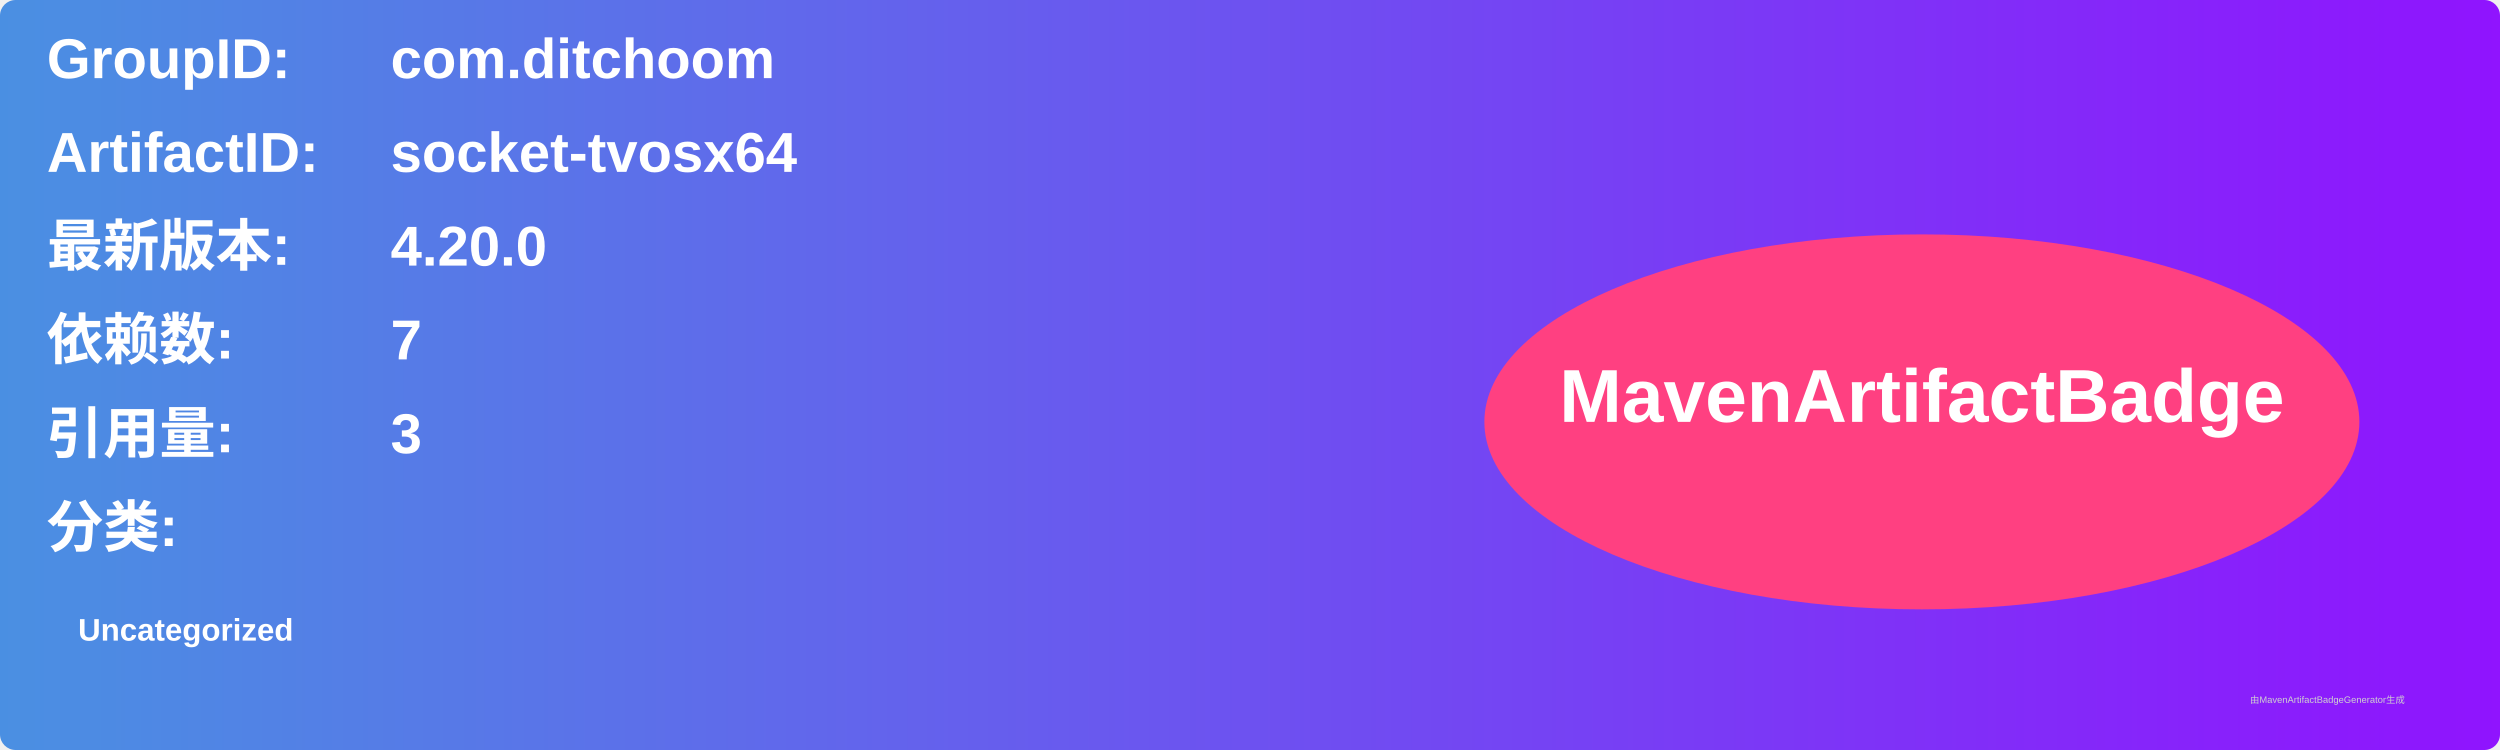
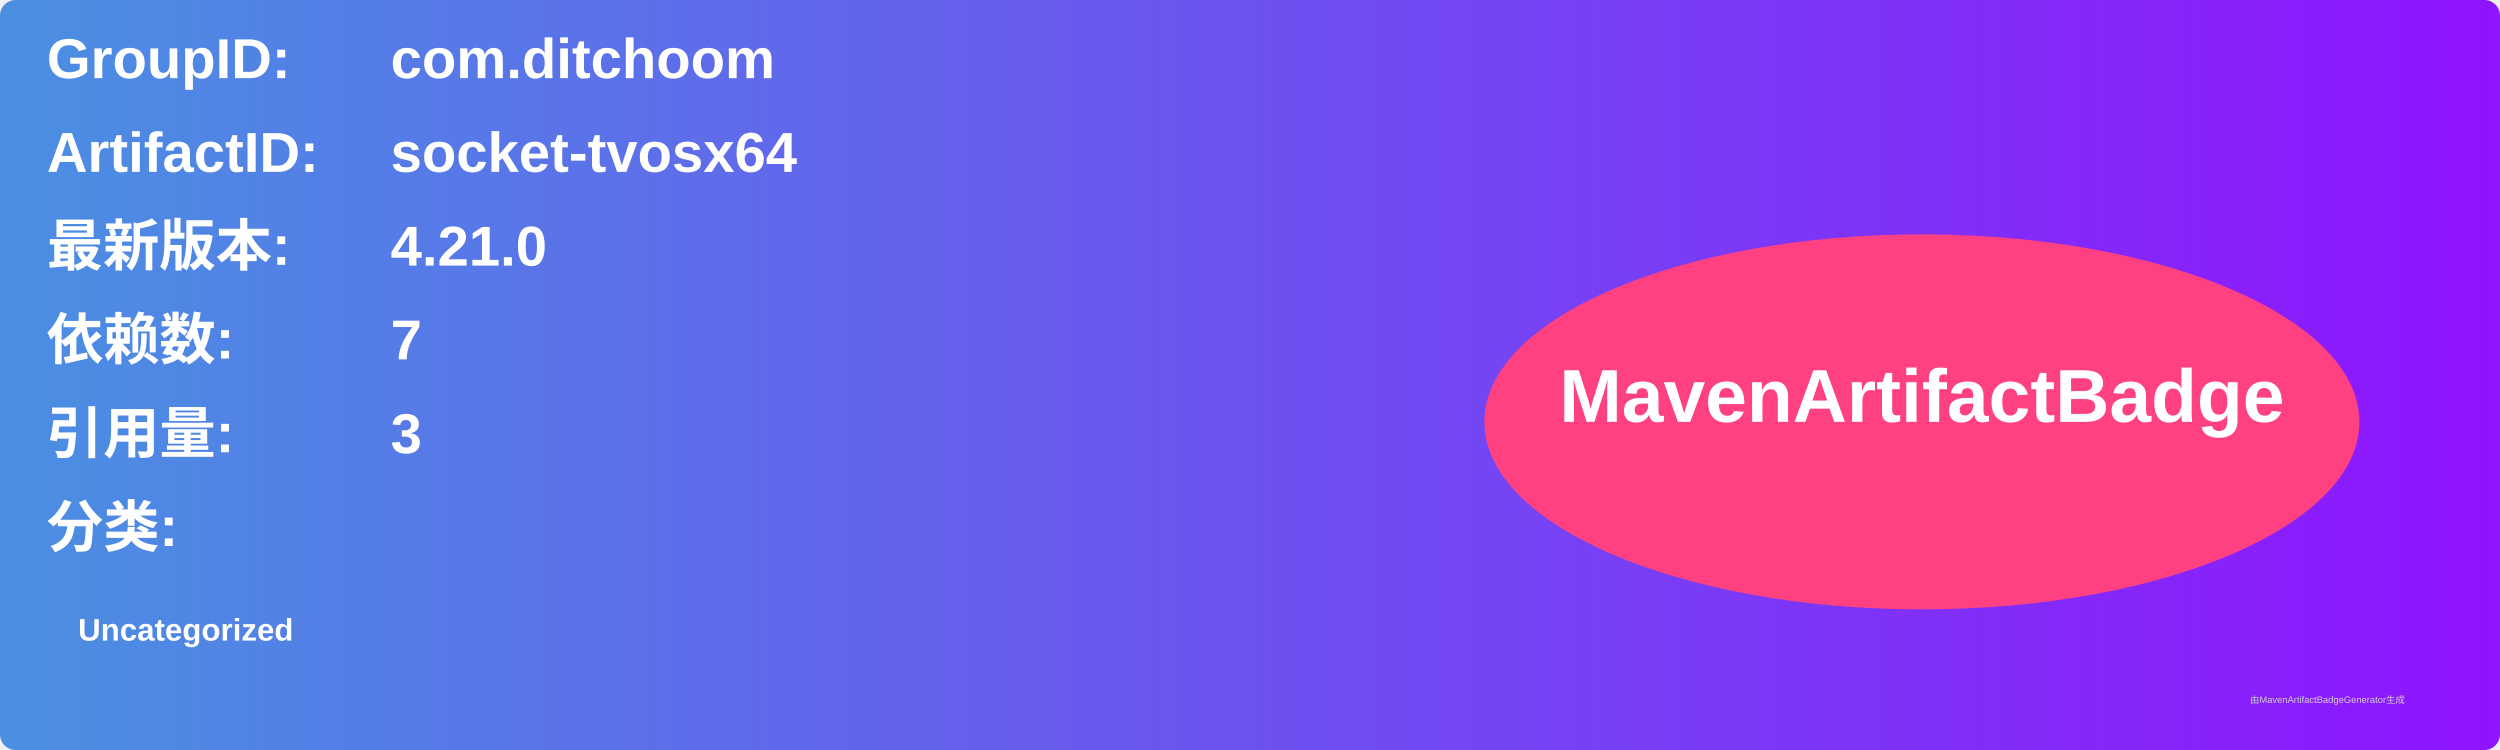
<svg xmlns="http://www.w3.org/2000/svg" width="800" height="240" viewBox="0 0 800 240">
  <linearGradient id="grad" x1="0%" y1="0%" x2="100%" y2="0%">
    <stop offset="0%" stop-color="#4a90e2" />
    <stop offset="100%" stop-color="#9013fe" />
  </linearGradient>
  <rect width="100%" height="100%" rx="5" ry="5" fill="url(#grad)" />
  <g transform="translate(15, 15)">
    <text x="0" y="10" font-family="Arial" font-size="18" fill="white" font-weight="bold" width="260">GroupID:</text>
    <text x="110" y="10" font-family="Arial" font-size="18" fill="white" font-weight="bold" width="460">com.ditchoom</text>
    <text x="0" y="40" font-family="Arial" font-size="18" fill="white" font-weight="bold" width="260">ArtifactID:</text>
    <text x="110" y="40" font-family="Arial" font-size="18" fill="white" font-weight="bold" width="460">socket-tvosx64</text>
    <text x="0" y="70" font-family="Arial" font-size="18" fill="white" font-weight="bold">最新版本:</text>
    <text x="110" y="70" font-family="Arial" font-size="18" fill="white" font-weight="bold">
-       <tspan font-weight="bold">4.20.0</tspan>
+       <tspan font-weight="bold">4.21.0</tspan>
    </text>
    <text x="0" y="100" font-family="Arial" font-size="18" fill="white" font-weight="bold">依赖数: </text>
    <text x="110" y="100" font-family="Arial" font-size="18" fill="white">
      <tspan font-weight="bold">7</tspan>
    </text>
    <text x="0" y="130" font-family="Arial" font-size="18" fill="white" font-weight="bold">引用量: </text>
    <text x="110" y="130" font-family="Arial" font-size="18" fill="white">
      <tspan font-weight="bold">3</tspan>
    </text>
    <text x="0" y="160" font-family="Arial" font-size="18" fill="white" font-weight="bold">分类:</text>
    <text x="10" y="190" font-family="Arial" font-size="10" fill="white">
      <tspan font-weight="bold">Uncategorized</tspan>
    </text>
    <ellipse cx="600" cy="120" rx="140" ry="60" fill="#ff4081" />
    <text x="600" y="120" text-anchor="middle" font-family="Arial" font-size="24" fill="white" font-weight="bold">MavenArtifactBadge</text>
  </g>
  <text x="720" y="225" font-family="Arial" font-size="3" fill="#d0d0d0">由MavenArtifactBadgeGenerator生成</text>
</svg>
